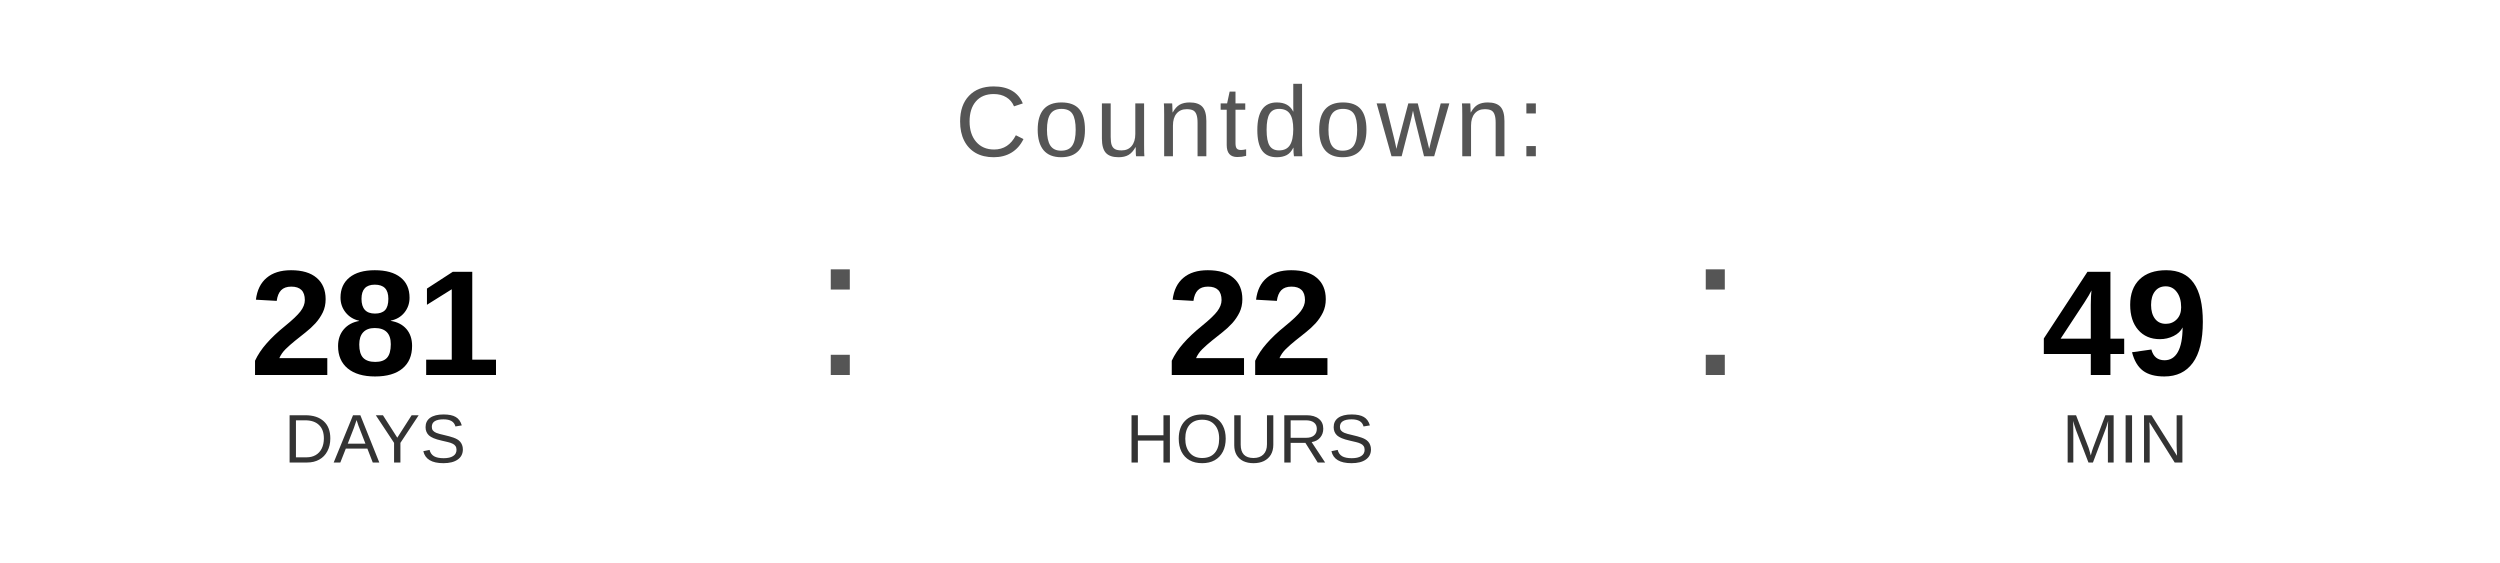
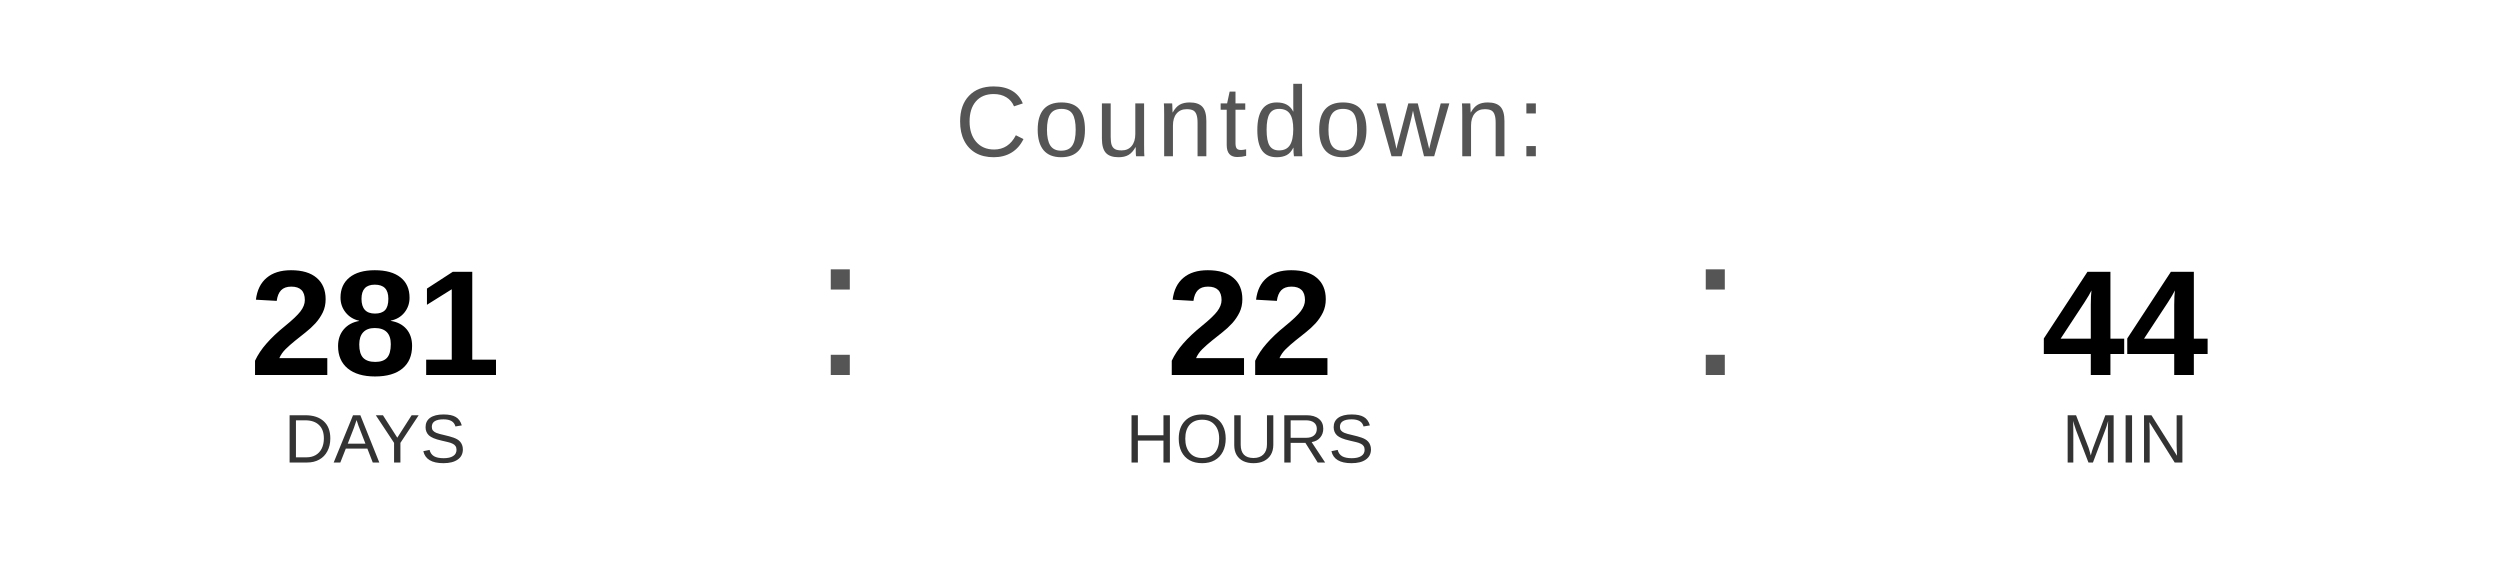
<svg xmlns="http://www.w3.org/2000/svg" width="400" height="90" viewBox="0 0 400 90">
  <text x="200" y="25" font-family="Arial, Helvetica, sans-serif" font-size="16" fill="#555555" text-anchor="middle" letter-spacing="1">
    Countdown:
  </text>
  <text x="60" y="60" font-family="Arial, Helvetica, sans-serif" font-size="24" font-weight="bold" fill="#000000" text-anchor="middle">281</text>
  <text x="60" y="74" font-family="Arial, Helvetica, sans-serif" font-size="11" fill="#333333" text-anchor="middle">DAYS</text>
  <text x="130" y="60" font-family="Arial, sans-serif" font-size="32" fill="#555555">:</text>
  <text x="200" y="60" font-family="Arial, Helvetica, sans-serif" font-size="24" font-weight="bold" fill="#000000" text-anchor="middle">22</text>
  <text x="200" y="74" font-family="Arial, Helvetica, sans-serif" font-size="11" fill="#333333" text-anchor="middle">HOURS</text>
  <text x="270" y="60" font-family="Arial, sans-serif" font-size="32" fill="#555555">:</text>
-   <text x="340" y="60" font-family="Arial, Helvetica, sans-serif" font-size="24" font-weight="bold" fill="#000000" text-anchor="middle">49</text>
+   <text x="340" y="60" font-family="Arial, Helvetica, sans-serif" font-size="24" font-weight="bold" fill="#000000" text-anchor="middle">44</text>
  <text x="340" y="74" font-family="Arial, Helvetica, sans-serif" font-size="11" fill="#333333" text-anchor="middle">MIN</text>
</svg>
